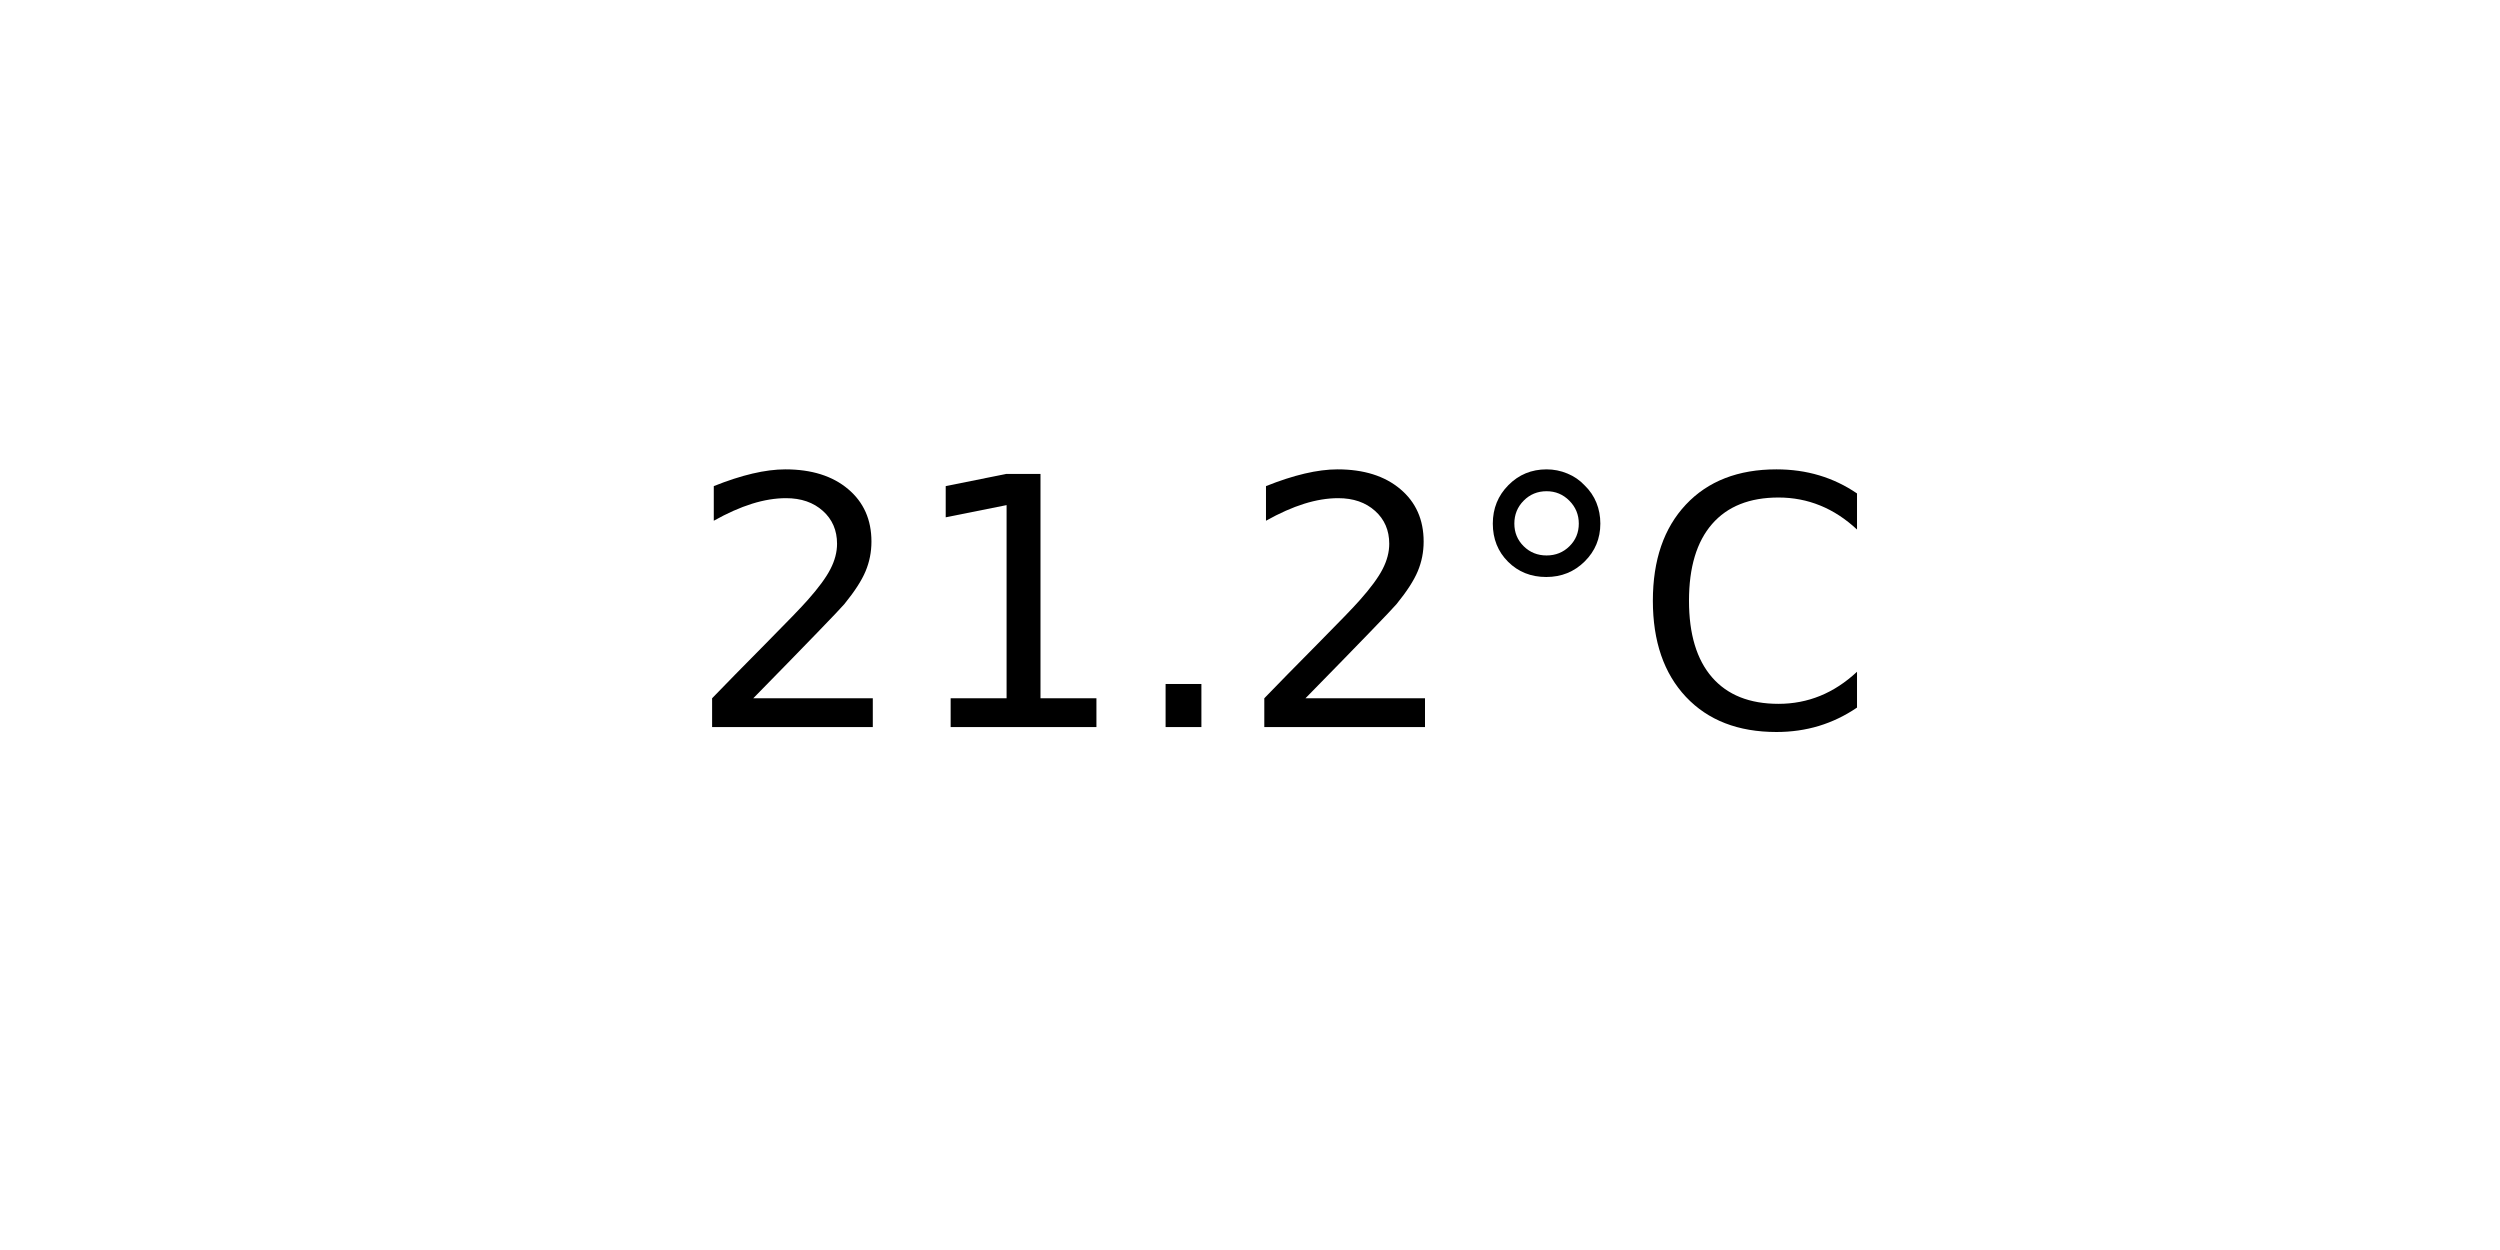
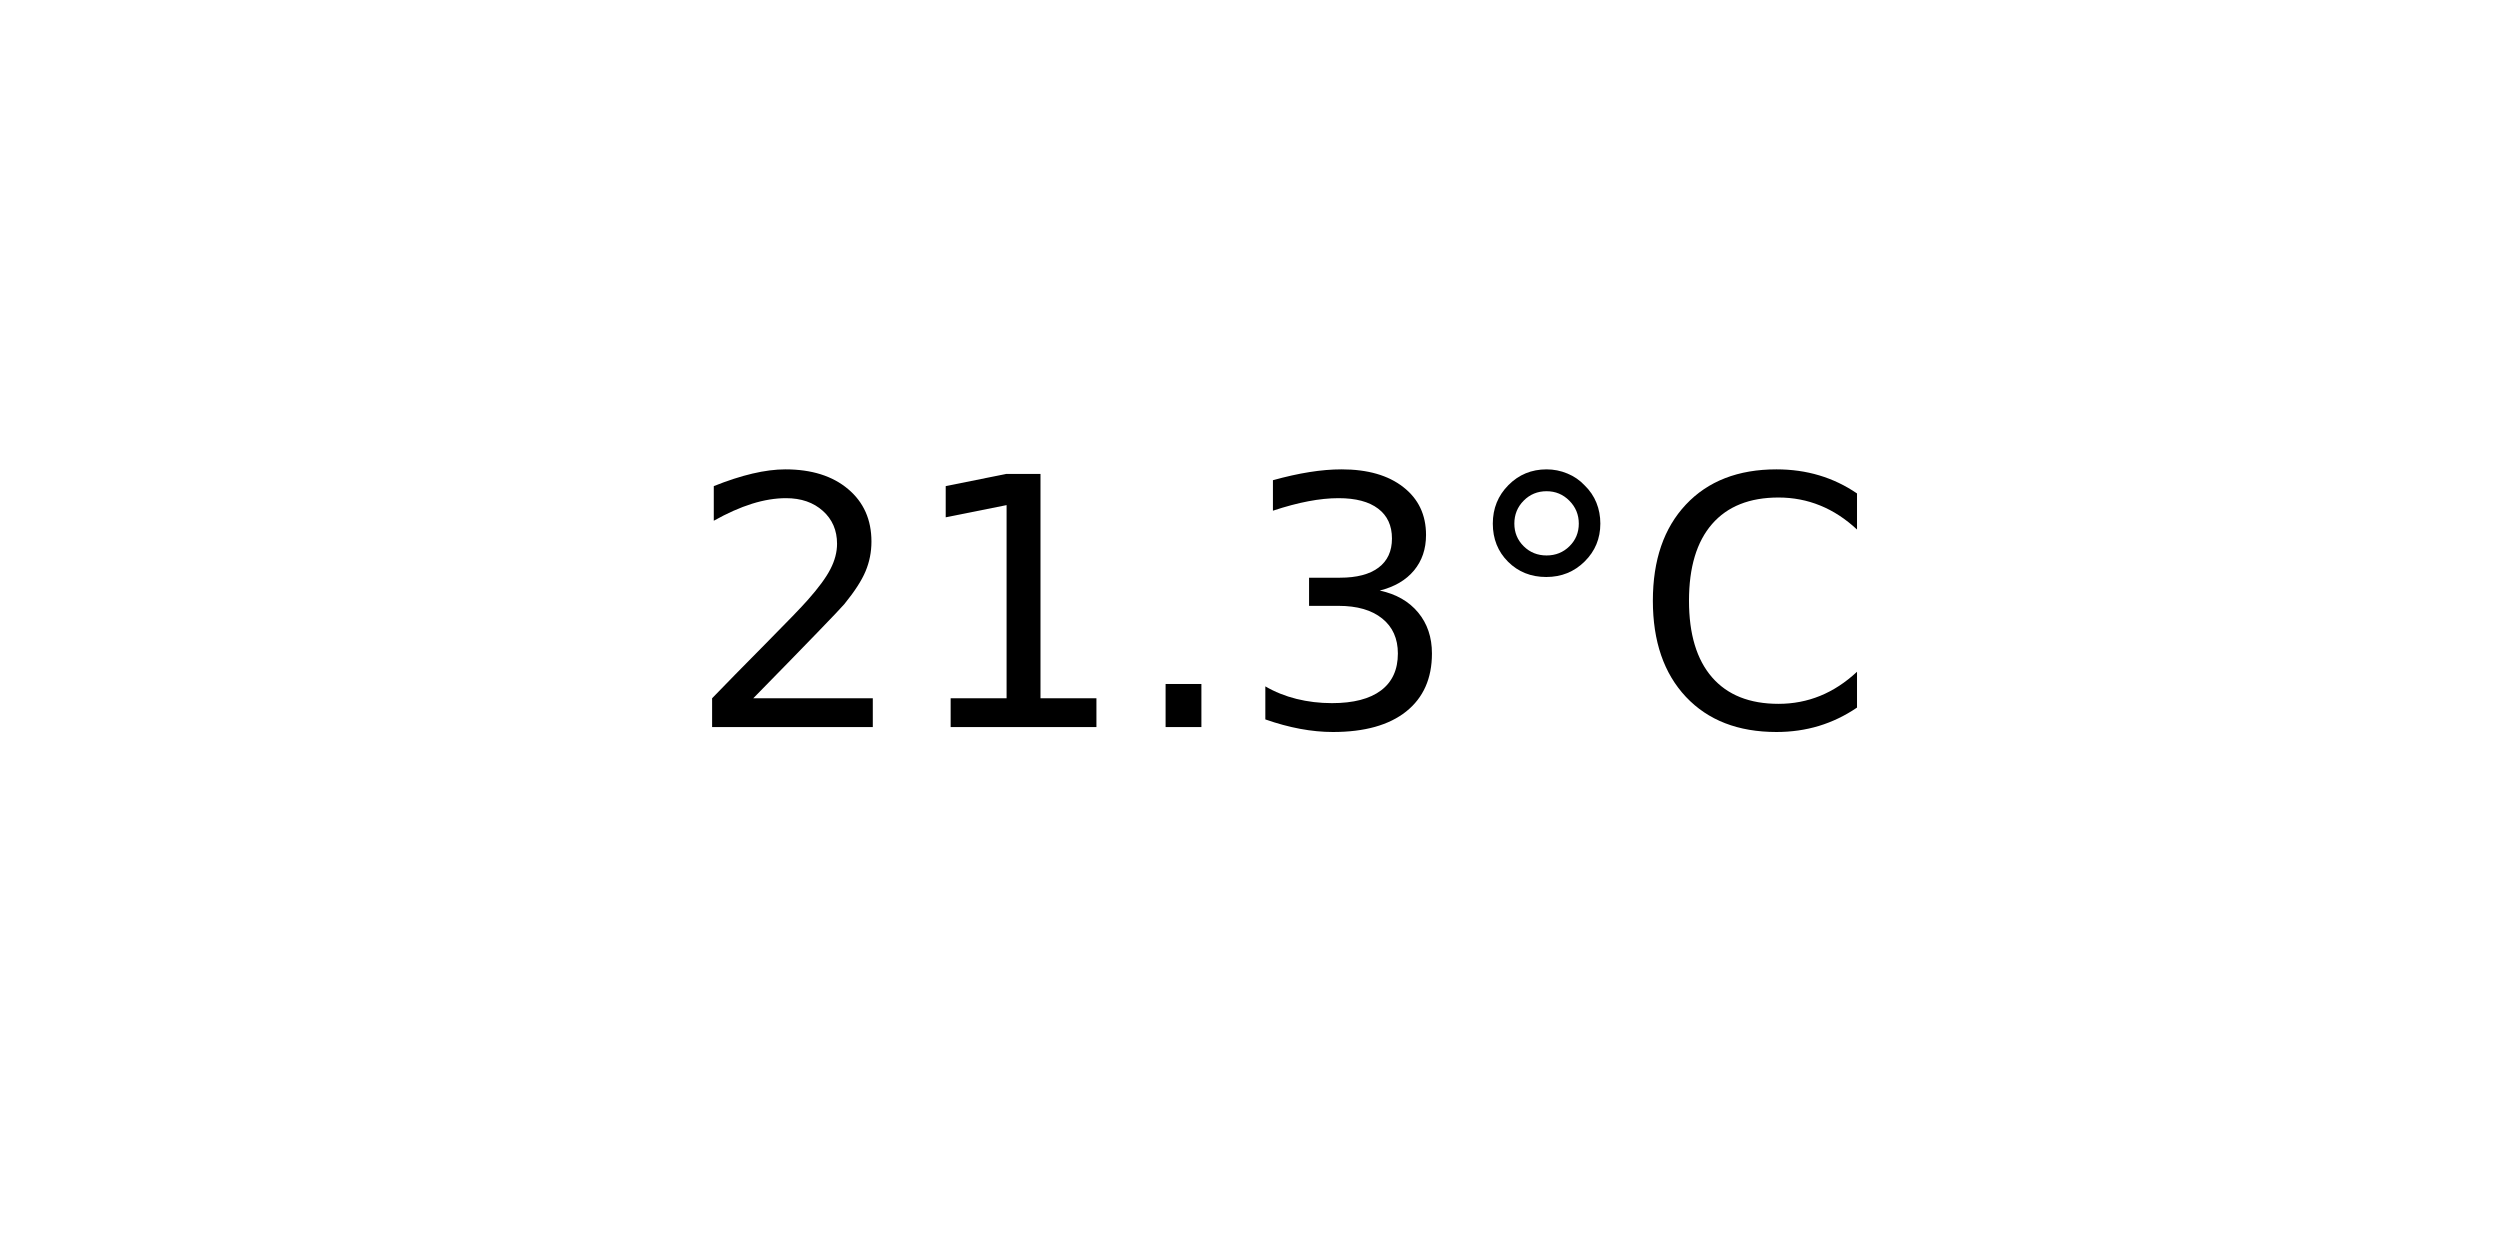
<svg xmlns="http://www.w3.org/2000/svg" xmlns:xlink="http://www.w3.org/1999/xlink" width="72pt" height="36pt" viewBox="0 0 72 36" version="1.1">
  <defs>
    <style type="text/css">*{stroke-linejoin: round; stroke-linecap: butt}</style>
  </defs>
  <g id="figure_1">
    <g id="axes_1">
      <g id="text_1">
        <g transform="translate(19.77578 20.93937) scale(0.1 -0.1)">
          <defs>
            <path id="DejaVuSans-32" d="M 1228 531  L 3431 531  L 3431 0  L 469 0  L 469 531  Q 828 903 1448 1529  Q 2069 2156 2228 2338  Q 2531 2678 2651 2914  Q 2772 3150 2772 3378  Q 2772 3750 2511 3984  Q 2250 4219 1831 4219  Q 1534 4219 1204 4116  Q 875 4013 500 3803  L 500 4441  Q 881 4594 1212 4672  Q 1544 4750 1819 4750  Q 2544 4750 2975 4387  Q 3406 4025 3406 3419  Q 3406 3131 3298 2873  Q 3191 2616 2906 2266  Q 2828 2175 2409 1742  Q 1991 1309 1228 531  z " transform="scale(0.015625)" />
            <path id="DejaVuSans-31" d="M 794 531  L 1825 531  L 1825 4091  L 703 3866  L 703 4441  L 1819 4666  L 2450 4666  L 2450 531  L 3481 531  L 3481 0  L 794 0  L 794 531  z " transform="scale(0.015625)" />
            <path id="DejaVuSans-2e" d="M 684 794  L 1344 794  L 1344 0  L 684 0  L 684 794  z " transform="scale(0.015625)" />
+             <path id="DejaVuSans-33" d="M 2597 2516  Q 3050 2419 3304 2112  Q 3559 1806 3559 1356  Q 3559 666 3084 287  Q 2609 -91 1734 -91  Q 1441 -91 1130 -33  Q 819 25 488 141  L 488 750  Q 750 597 1062 519  Q 1375 441 1716 441  Q 2309 441 2620 675  Q 2931 909 2931 1356  Q 2931 1769 2642 2001  Q 2353 2234 1838 2234  L 1294 2234  L 1294 2753  L 1863 2753  Q 2328 2753 2575 2939  Q 2822 3125 2822 3475  Q 2822 3834 2567 4026  Q 2313 4219 1838 4219  Q 1578 4219 1281 4162  Q 984 4106 628 3988  L 628 4550  Q 988 4650 1302 4700  Q 1616 4750 1894 4750  Q 2613 4750 3031 4423  Q 3450 4097 3450 3541  Q 3450 3153 3228 2886  Q 3006 2619 2597 2516  z " transform="scale(0.015625)" />
            <path id="DejaVuSans-b0" d="M 1600 4347  Q 1350 4347 1178 4173  Q 1006 4000 1006 3750  Q 1006 3503 1178 3333  Q 1350 3163 1600 3163  Q 1850 3163 2022 3333  Q 2194 3503 2194 3750  Q 2194 3997 2020 4172  Q 1847 4347 1600 4347  z M 1600 4750  Q 1800 4750 1984 4673  Q 2169 4597 2303 4453  Q 2447 4313 2519 4134  Q 2591 3956 2591 3750  Q 2591 3338 2302 3052  Q 2013 2766 1594 2766  Q 1172 2766 890 3047  Q 609 3328 609 3750  Q 609 4169 896 4459  Q 1184 4750 1600 4750  z " transform="scale(0.015625)" />
            <path id="DejaVuSans-43" d="M 4122 4306  L 4122 3641  Q 3803 3938 3442 4084  Q 3081 4231 2675 4231  Q 1875 4231 1450 3742  Q 1025 3253 1025 2328  Q 1025 1406 1450 917  Q 1875 428 2675 428  Q 3081 428 3442 575  Q 3803 722 4122 1019  L 4122 359  Q 3791 134 3420 21  Q 3050 -91 2638 -91  Q 1578 -91 968 557  Q 359 1206 359 2328  Q 359 3453 968 4101  Q 1578 4750 2638 4750  Q 3056 4750 3426 4639  Q 3797 4528 4122 4306  z " transform="scale(0.015625)" />
          </defs>
          <use xlink:href="#DejaVuSans-32" />
          <use xlink:href="#DejaVuSans-31" x="63.623" />
          <use xlink:href="#DejaVuSans-2e" x="127.246" />
-           <use xlink:href="#DejaVuSans-32" x="159.033" />
+           <use xlink:href="#DejaVuSans-33" x="159.033" />
          <use xlink:href="#DejaVuSans-b0" x="222.656" />
          <use xlink:href="#DejaVuSans-43" x="272.656" />
        </g>
      </g>
    </g>
  </g>
</svg>
